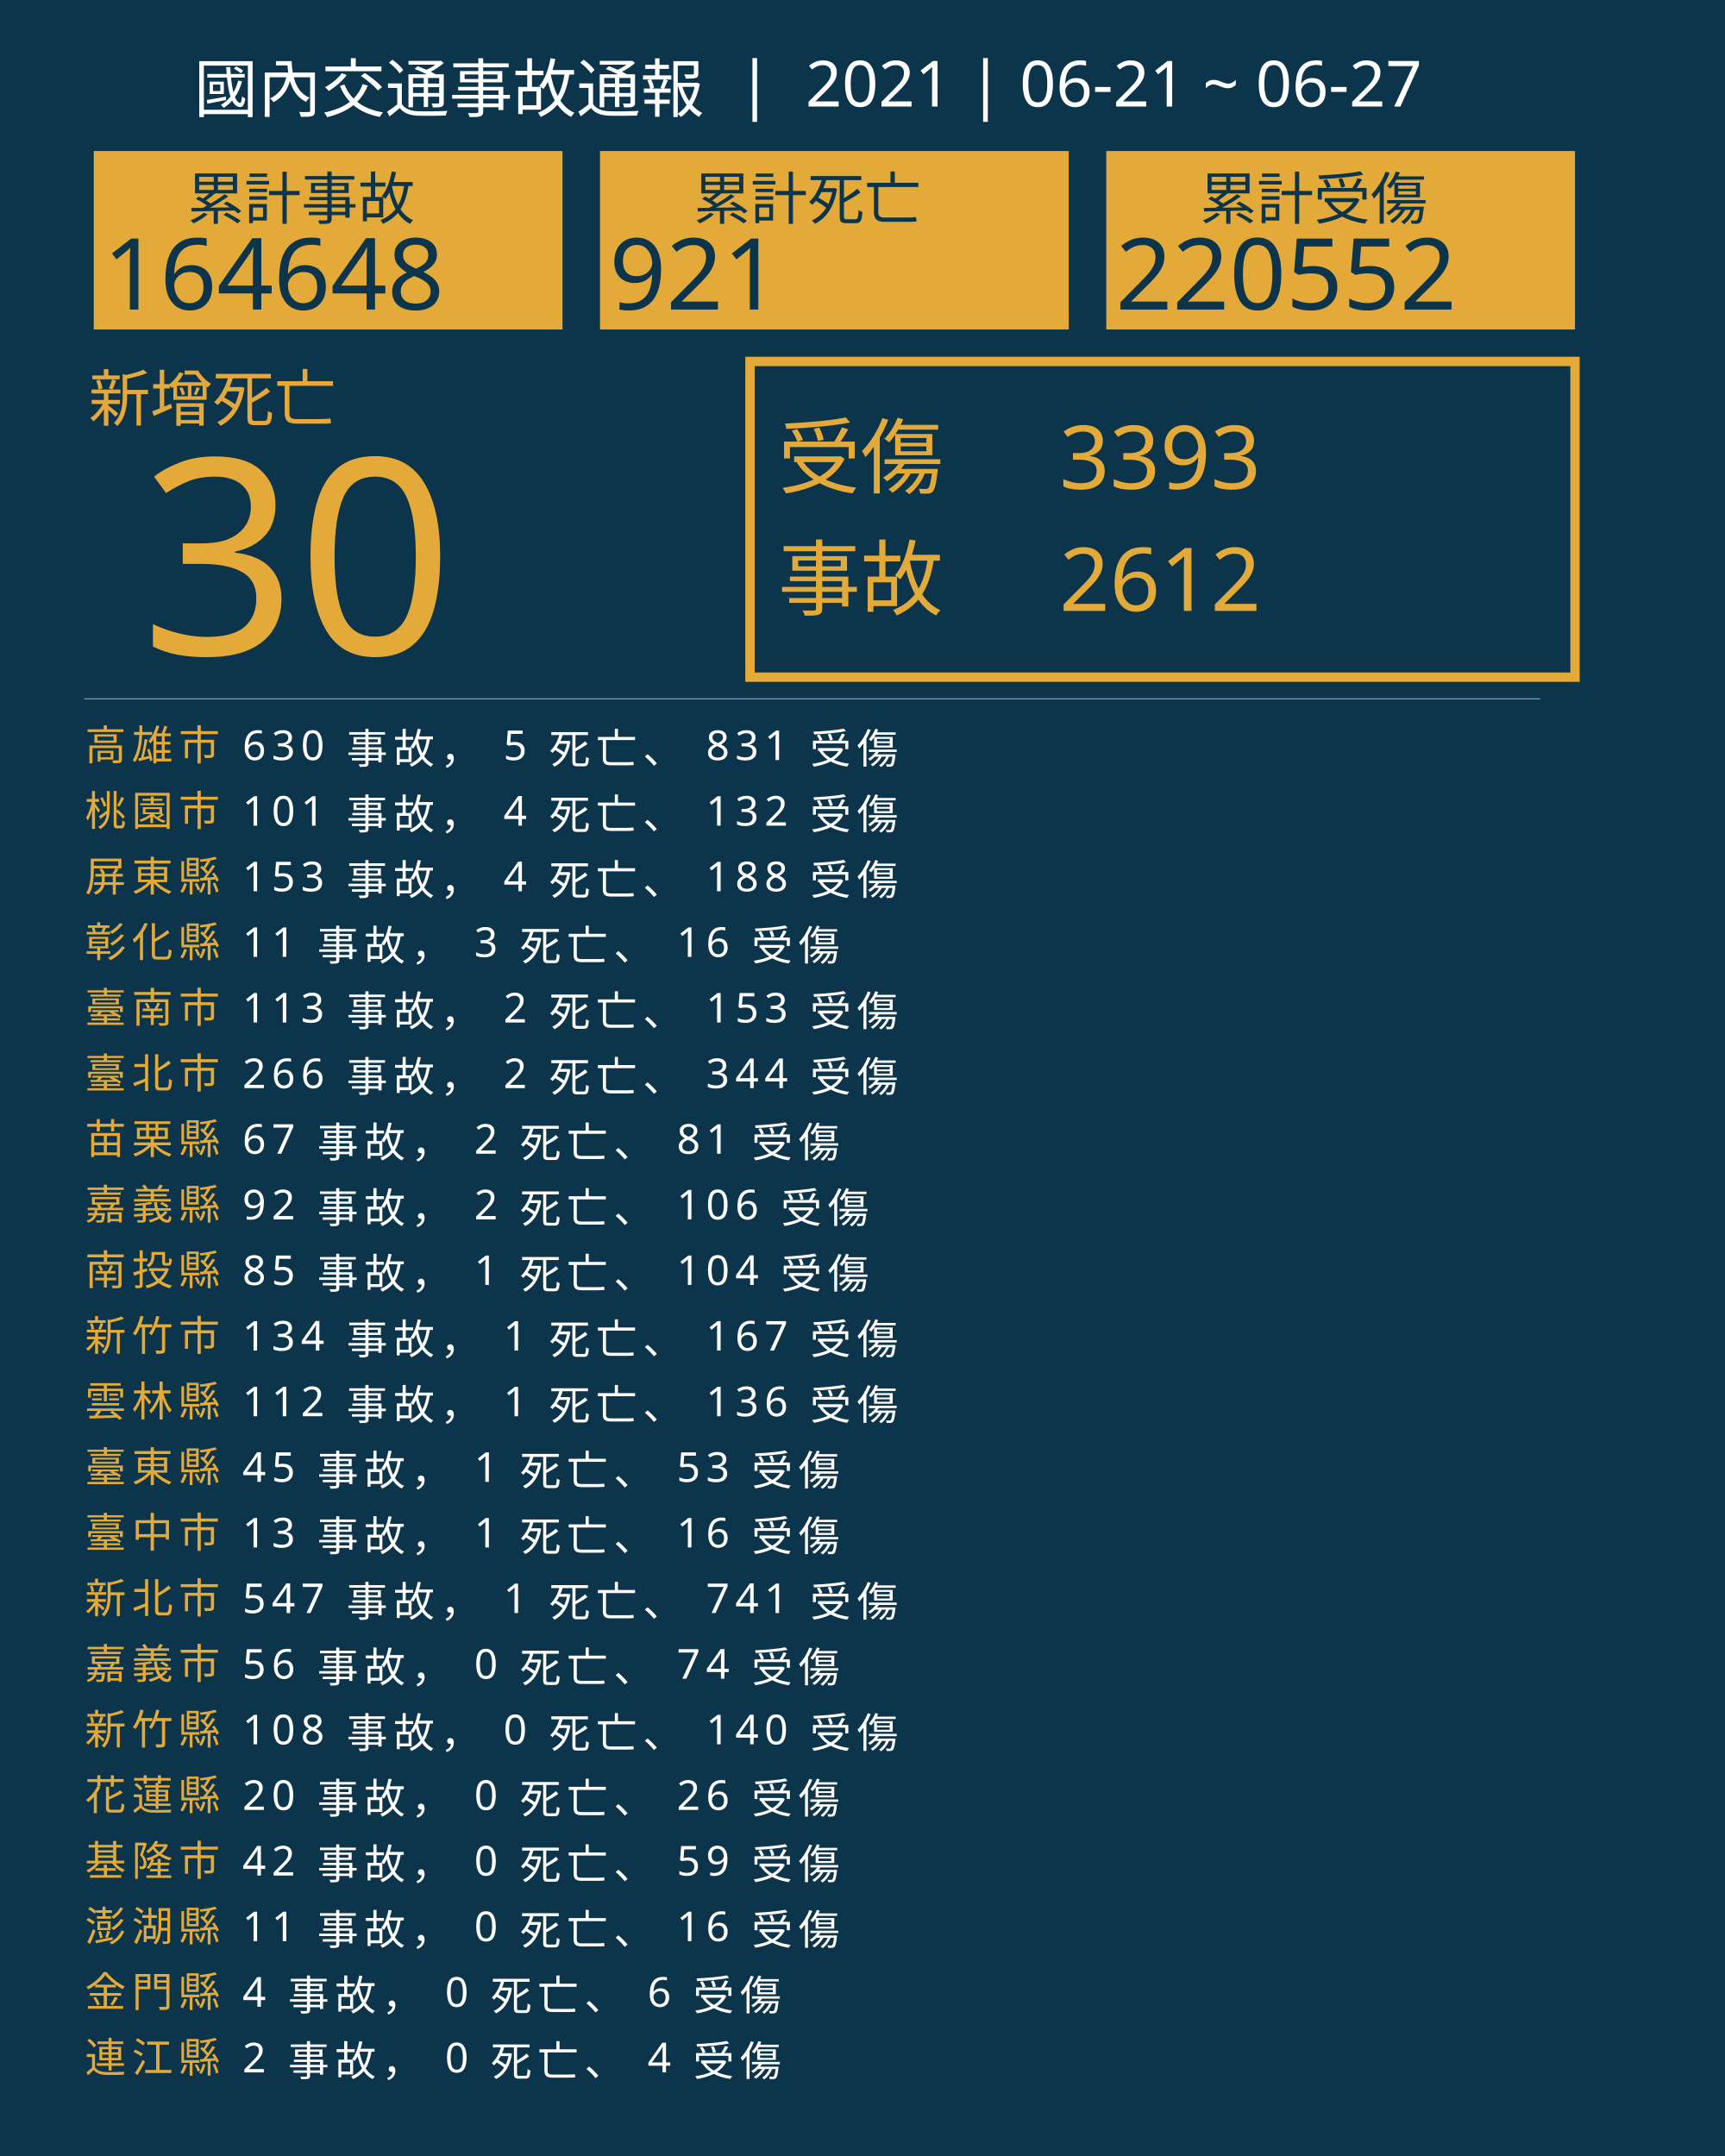
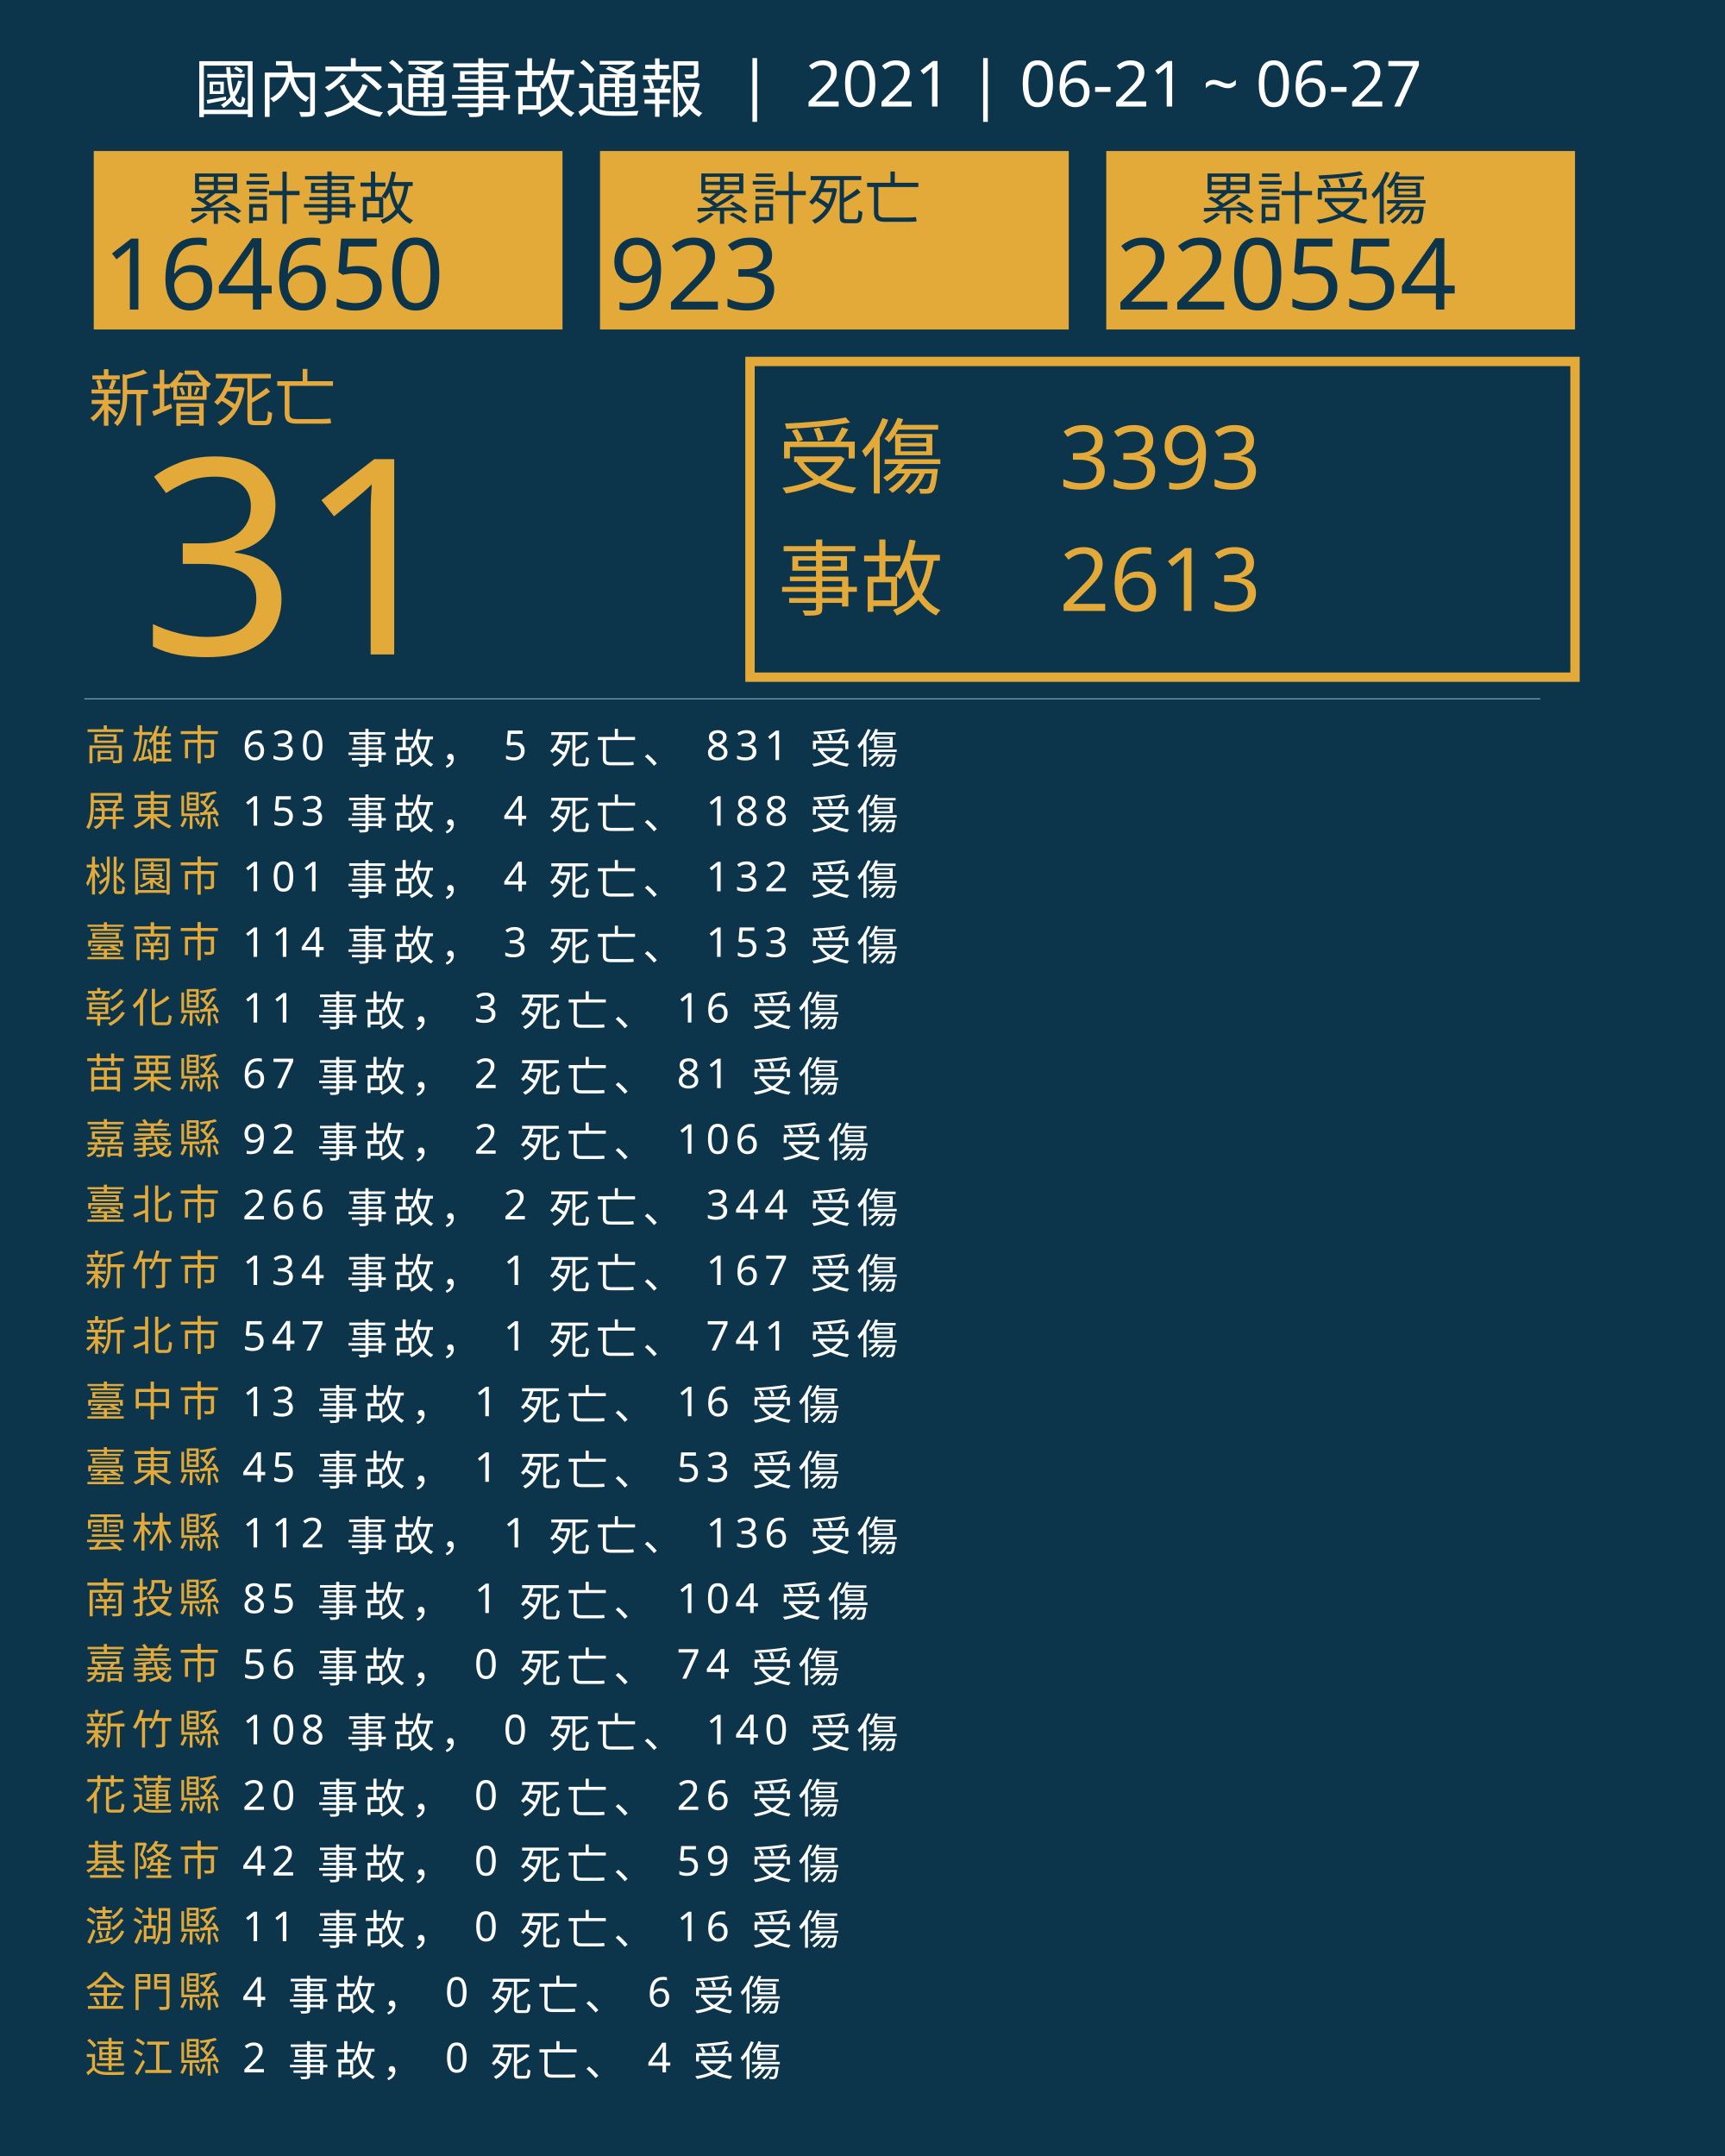
<svg xmlns="http://www.w3.org/2000/svg" version="1.1" id="圖層_1" x="0px" y="0px" viewBox="0 0 1840 2300" style="enable-background:new 0 0 1840 2300;" xml:space="preserve">
  <style type="text/css">
	.st0{fill:#0C354B;}
	.st1{fill:#E5A83D;}
	.st2{font-family:'NotoSansCJKtc-Bold-B5pc-H';}
	.st3{font-size:66px;}
	.st4{fill:#E3AA39;}
	.st5{font-family:'Arial-BoldMT';}
	.st6{font-size:291.776px;}
	.st7{fill:none;stroke:#E3AA39;stroke-miterlimit:10;stroke-width:10;}
	.st8{font-family:'NotoSansCJKtc-Light-B5pc-H';}
	.st9{font-size:88px;}
	.st10{font-family:'NotoSansCJKtc-Medium-B5pc-H';}
	.st11{font-size:94px;}
	.st12{fill:none;stroke:#8AAFC1;stroke-miterlimit:10;}
	.st13{font-size:60.649px;}
	.st14{font-size:106px;}
	.st15{fill:none;}
	.st16{font-size:44px;}
	.st17{letter-spacing:6;}
	.st18{fill:#FFFFFF;}
	.st19{letter-spacing:1;}
	.st20{font-size:68px;}
</style>
  <rect class="st0" width="1840" height="2300" />
  <text transform="matrix(1 0 0 1 94.5001 449.017)" class="st1 st2 st3">新增死亡</text>
  <g>
-     <text transform="matrix(1 0 0 1 150 698.1412)" class="st4 st5 st6">30</text>
+     <text transform="matrix(1 0 0 1 150 698.1412)" class="st4 st5 st6">31</text>
  </g>
  <g>
    <rect x="800" y="385.6" class="st7" width="880" height="336.8" />
    <g>
      <text transform="matrix(1 0 0 1 830 519.593)" class="st4 st8 st9">受傷</text>
      <text transform="matrix(1 0 0 1 1130 521.5084)" class="st4 st10 st11">3393</text>
-       <text transform="matrix(1 0 0 1 1130 651.7274)" class="st4 st10 st11">2612</text>
+       <text transform="matrix(1 0 0 1 1130 651.7274)" class="st4 st10 st11">2613</text>
      <text transform="matrix(1 0 0 1 830 649.4965)" class="st4 st8 st9">事故</text>
    </g>
  </g>
  <line class="st12" x1="90" y1="745.5" x2="1643" y2="745.5" />
  <g>
    <g>
      <rect x="100" y="161.1" class="st4" width="500" height="190.4" />
      <g>
        <text transform="matrix(1 0 0 1 200 233.9079)" class="st0 st10 st13">累計事故</text>
        <g>
-           <text transform="matrix(1 0 0 1 110 330.2121)" class="st0 st5 st14">164648</text>
+           <text transform="matrix(1 0 0 1 110 330.2121)" class="st0 st5 st14">164650</text>
        </g>
      </g>
    </g>
    <g>
      <rect x="640" y="161.1" class="st4" width="500" height="190.4" />
      <g>
        <text transform="matrix(1 0 0 1 740 233.908)" class="st0 st10 st13">累計死亡</text>
        <g>
-           <text transform="matrix(1 0 0 1 650 330.2122)" class="st0 st5 st14">921</text>
+           <text transform="matrix(1 0 0 1 650 330.2122)" class="st0 st5 st14">923</text>
        </g>
      </g>
    </g>
    <g>
      <rect x="1180" y="161.1" class="st4" width="500" height="190.4" />
      <g>
        <text transform="matrix(1 0 0 1 1280 233.908)" class="st0 st10 st13">累計受傷</text>
        <g>
-           <text transform="matrix(1 0 0 1 1190 330.2122)" class="st0 st5 st14">220552</text>
+           <text transform="matrix(1 0 0 1 1190 330.2122)" class="st0 st5 st14">220554</text>
        </g>
      </g>
    </g>
  </g>
  <rect x="90.6" y="772.1" class="st15" width="1141.8" height="314.8" />
  <text transform="matrix(1 0 0 1 90.5591 810.7965)">
    <tspan x="0" y="0" class="st4 st10 st16 st17">高雄市</tspan>
    <tspan x="150.6" y="0" class="st18 st10 st16 st17"> 630 事故， 5 死亡、 831 受傷</tspan>
-     <tspan x="0" y="70" class="st4 st10 st16 st17">桃園市</tspan>
-     <tspan x="150.6" y="70" class="st18 st10 st16 st17"> 101 事故， 4 死亡、 132 受傷</tspan>
-     <tspan x="0" y="140" class="st4 st10 st16 st17">屏東縣</tspan>
-     <tspan x="150.6" y="140" class="st18 st10 st16 st17"> 153 事故， 4 死亡、 188 受傷</tspan>
-     <tspan x="0" y="210" class="st4 st10 st16 st17">彰化縣</tspan>
-     <tspan x="150.6" y="210" class="st18 st10 st16 st17"> 11 事故， 3 死亡、 16 受傷</tspan>
-     <tspan x="0" y="280" class="st4 st10 st16 st17">臺南市</tspan>
-     <tspan x="150.6" y="280" class="st18 st10 st16 st17"> 113 事故， 2 死亡、 153 受傷</tspan>
-     <tspan x="0" y="350" class="st4 st10 st16 st17">臺北市</tspan>
-     <tspan x="150.6" y="350" class="st18 st10 st16 st17"> 266 事故， 2 死亡、 344 受傷</tspan>
-     <tspan x="0" y="420" class="st4 st10 st16 st17">苗栗縣</tspan>
-     <tspan x="150.6" y="420" class="st18 st10 st16 st17"> 67 事故， 2 死亡、 81 受傷</tspan>
-     <tspan x="0" y="490" class="st4 st10 st16 st17">嘉義縣</tspan>
-     <tspan x="150.6" y="490" class="st18 st10 st16 st17"> 92 事故， 2 死亡、 106 受傷</tspan>
-     <tspan x="0" y="560" class="st4 st10 st16 st17">南投縣</tspan>
-     <tspan x="150.6" y="560" class="st18 st10 st16 st17"> 85 事故， 1 死亡、 104 受傷</tspan>
-     <tspan x="0" y="630" class="st4 st10 st16 st17">新竹市</tspan>
-     <tspan x="150.6" y="630" class="st18 st10 st16 st17"> 134 事故， 1 死亡、 167 受傷</tspan>
-     <tspan x="0" y="700" class="st4 st10 st16 st17">雲林縣</tspan>
-     <tspan x="150.6" y="700" class="st18 st10 st16 st17"> 112 事故， 1 死亡、 136 受傷</tspan>
+     <tspan x="0" y="70" class="st4 st10 st16 st17">屏東縣</tspan>
+     <tspan x="150.6" y="70" class="st18 st10 st16 st17"> 153 事故， 4 死亡、 188 受傷</tspan>
+     <tspan x="0" y="140" class="st4 st10 st16 st17">桃園市</tspan>
+     <tspan x="150.6" y="140" class="st18 st10 st16 st17"> 101 事故， 4 死亡、 132 受傷</tspan>
+     <tspan x="0" y="210" class="st4 st10 st16 st17">臺南市</tspan>
+     <tspan x="150.6" y="210" class="st18 st10 st16 st17"> 114 事故， 3 死亡、 153 受傷</tspan>
+     <tspan x="0" y="280" class="st4 st10 st16 st17">彰化縣</tspan>
+     <tspan x="150.6" y="280" class="st18 st10 st16 st17"> 11 事故， 3 死亡、 16 受傷</tspan>
+     <tspan x="0" y="350" class="st4 st10 st16 st17">苗栗縣</tspan>
+     <tspan x="150.6" y="350" class="st18 st10 st16 st17"> 67 事故， 2 死亡、 81 受傷</tspan>
+     <tspan x="0" y="420" class="st4 st10 st16 st17">嘉義縣</tspan>
+     <tspan x="150.6" y="420" class="st18 st10 st16 st17"> 92 事故， 2 死亡、 106 受傷</tspan>
+     <tspan x="0" y="490" class="st4 st10 st16 st17">臺北市</tspan>
+     <tspan x="150.6" y="490" class="st18 st10 st16 st17"> 266 事故， 2 死亡、 344 受傷</tspan>
+     <tspan x="0" y="560" class="st4 st10 st16 st17">新竹市</tspan>
+     <tspan x="150.6" y="560" class="st18 st10 st16 st17"> 134 事故， 1 死亡、 167 受傷</tspan>
+     <tspan x="0" y="630" class="st4 st10 st16 st17">新北市</tspan>
+     <tspan x="150.6" y="630" class="st18 st10 st16 st17"> 547 事故， 1 死亡、 741 受傷</tspan>
+     <tspan x="0" y="700" class="st4 st10 st16 st17">臺中市</tspan>
+     <tspan x="150.6" y="700" class="st18 st10 st16 st17"> 13 事故， 1 死亡、 16 受傷</tspan>
    <tspan x="0" y="770" class="st4 st10 st16 st17">臺東縣</tspan>
    <tspan x="150.6" y="770" class="st18 st10 st16 st17"> 45 事故， 1 死亡、 53 受傷</tspan>
-     <tspan x="0" y="840" class="st4 st10 st16 st17">臺中市</tspan>
-     <tspan x="150.6" y="840" class="st18 st10 st16 st17"> 13 事故， 1 死亡、 16 受傷</tspan>
-     <tspan x="0" y="910" class="st4 st10 st16 st17">新北市</tspan>
-     <tspan x="150.6" y="910" class="st18 st10 st16 st17"> 547 事故， 1 死亡、 741 受傷</tspan>
+     <tspan x="0" y="840" class="st4 st10 st16 st17">雲林縣</tspan>
+     <tspan x="150.6" y="840" class="st18 st10 st16 st17"> 112 事故， 1 死亡、 136 受傷</tspan>
+     <tspan x="0" y="910" class="st4 st10 st16 st17">南投縣</tspan>
+     <tspan x="150.6" y="910" class="st18 st10 st16 st17"> 85 事故， 1 死亡、 104 受傷</tspan>
    <tspan x="0" y="980" class="st4 st10 st16 st17">嘉義市</tspan>
    <tspan x="150.6" y="980" class="st18 st10 st16 st17"> 56 事故， 0 死亡、 74 受傷</tspan>
    <tspan x="0" y="1050" class="st4 st10 st16 st17">新竹縣</tspan>
    <tspan x="150.6" y="1050" class="st18 st10 st16 st17"> 108 事故， 0 死亡、 140 受傷</tspan>
    <tspan x="0" y="1120" class="st4 st10 st16 st17">花蓮縣</tspan>
    <tspan x="150.6" y="1120" class="st18 st10 st16 st17"> 20 事故， 0 死亡、 26 受傷</tspan>
    <tspan x="0" y="1190" class="st4 st10 st16 st17">基隆市</tspan>
    <tspan x="150.6" y="1190" class="st18 st10 st16 st17"> 42 事故， 0 死亡、 59 受傷</tspan>
    <tspan x="0" y="1260" class="st4 st10 st16 st17">澎湖縣</tspan>
    <tspan x="150.6" y="1260" class="st18 st10 st16 st17"> 11 事故， 0 死亡、 16 受傷</tspan>
    <tspan x="0" y="1330" class="st4 st10 st16 st17">金門縣</tspan>
    <tspan x="150.6" y="1330" class="st18 st10 st16 st17"> 4 事故， 0 死亡、 6 受傷</tspan>
    <tspan x="0" y="1400" class="st4 st10 st16 st17">連江縣</tspan>
    <tspan x="150.6" y="1400" class="st18 st10 st16 st17"> 2 事故， 0 死亡、 4 受傷</tspan>
  </text>
  <text transform="matrix(1 0 0 1 207 119.2712)" class="st18 st8 st20">國內交通事故通報  |  2021 | 06-21 ~ 06-27</text>
</svg>
